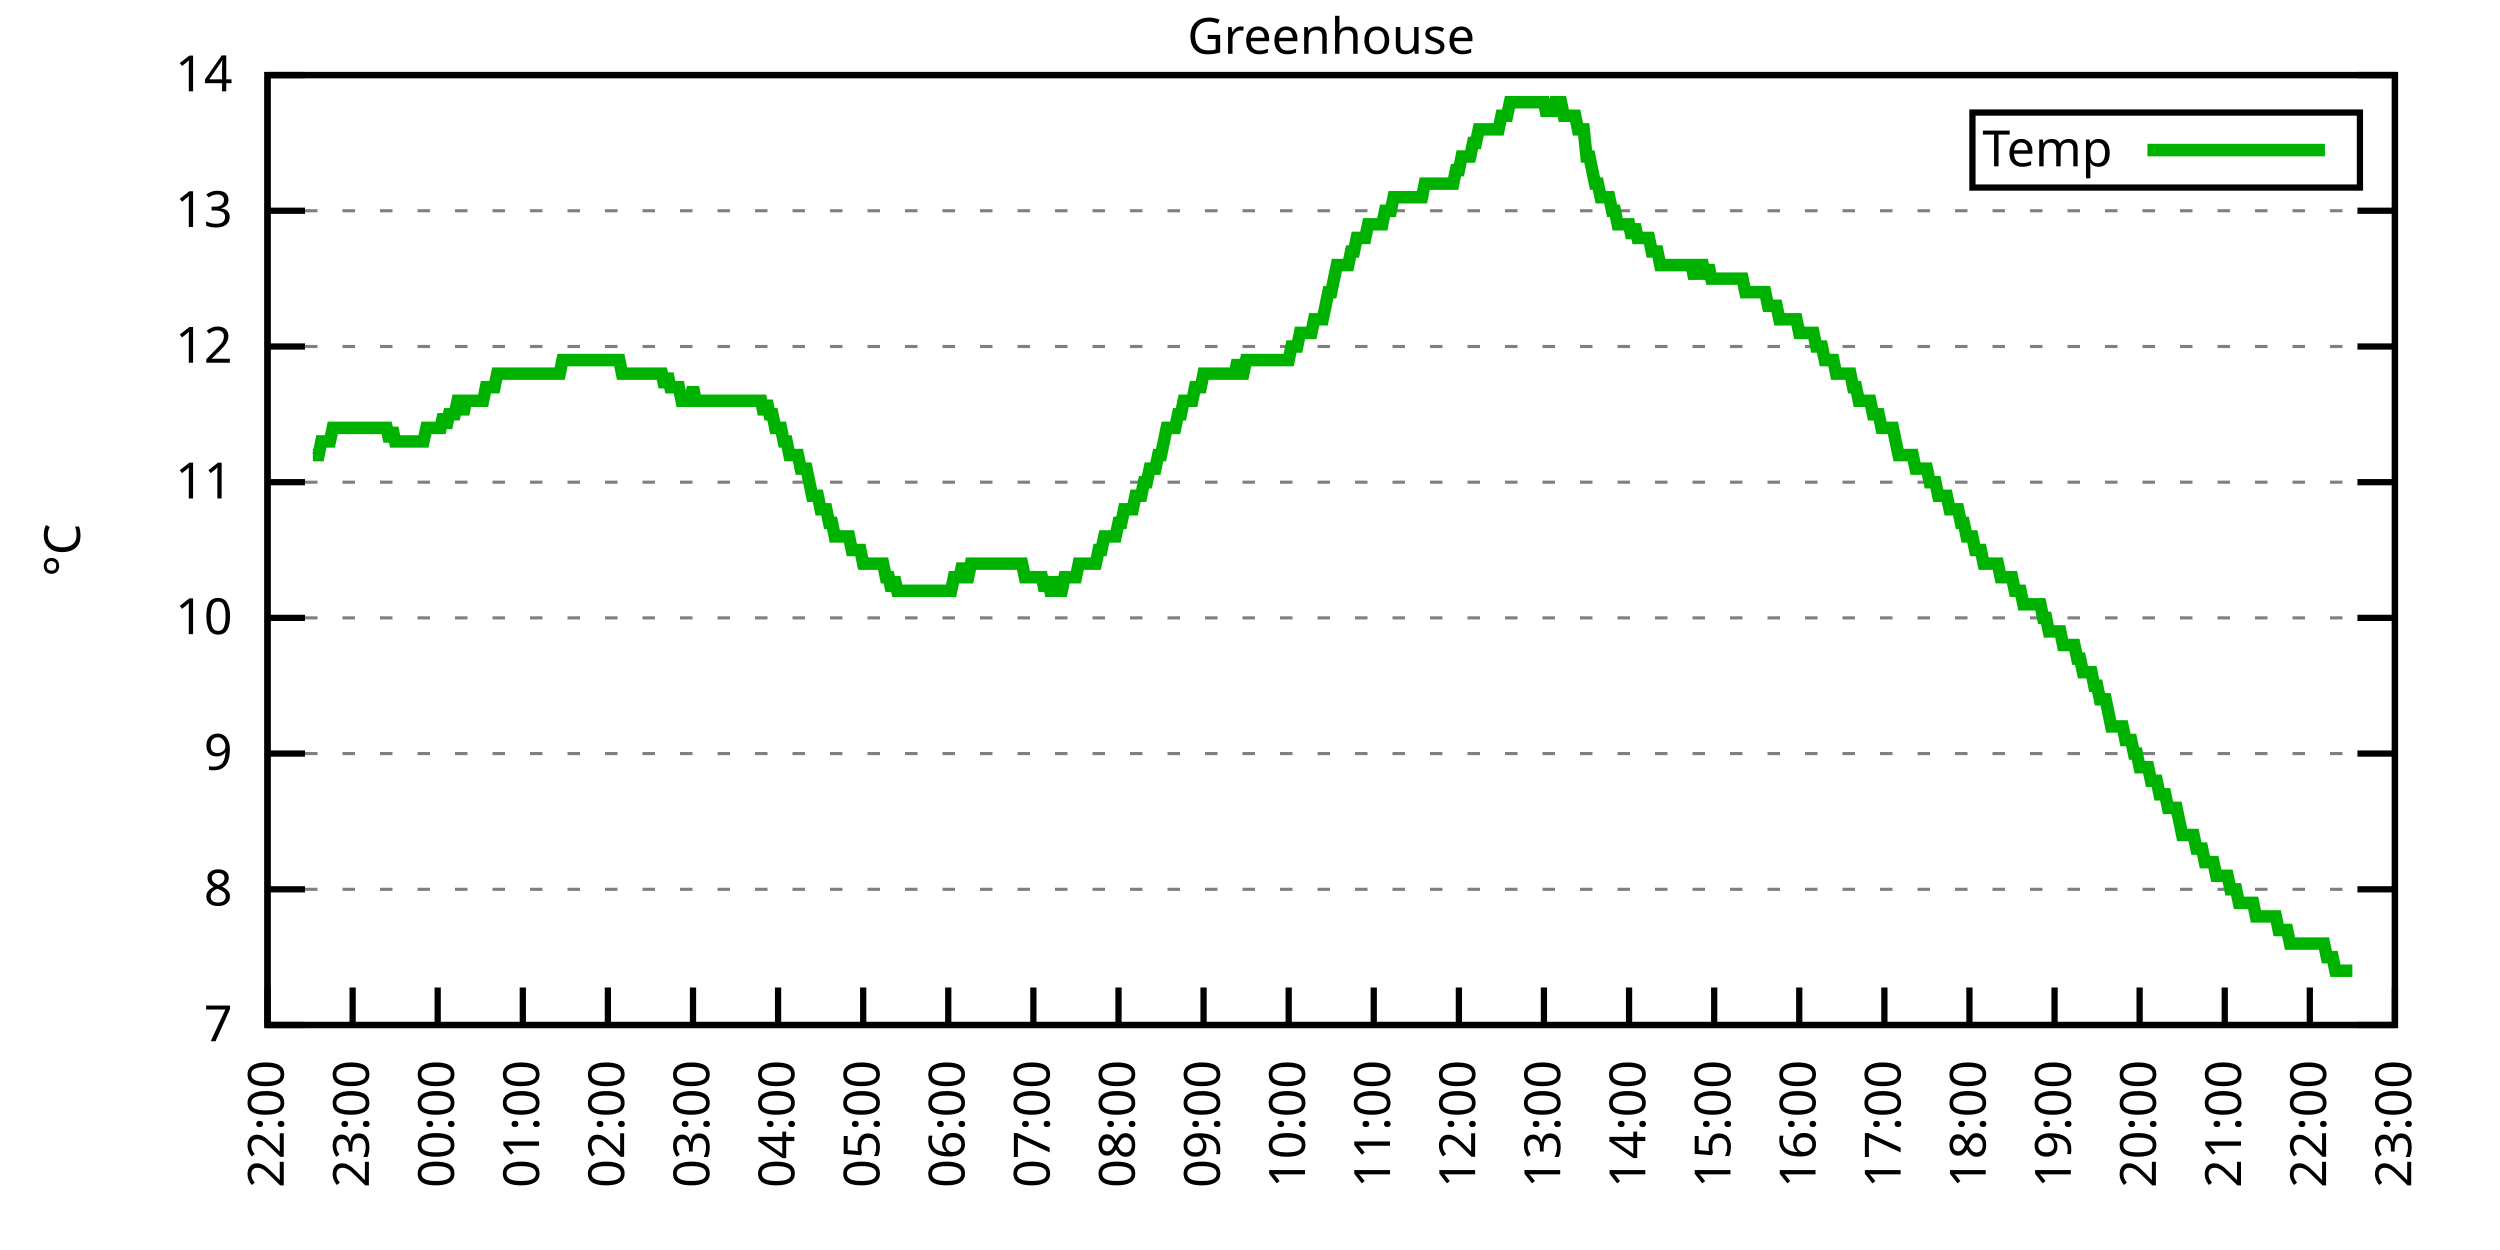
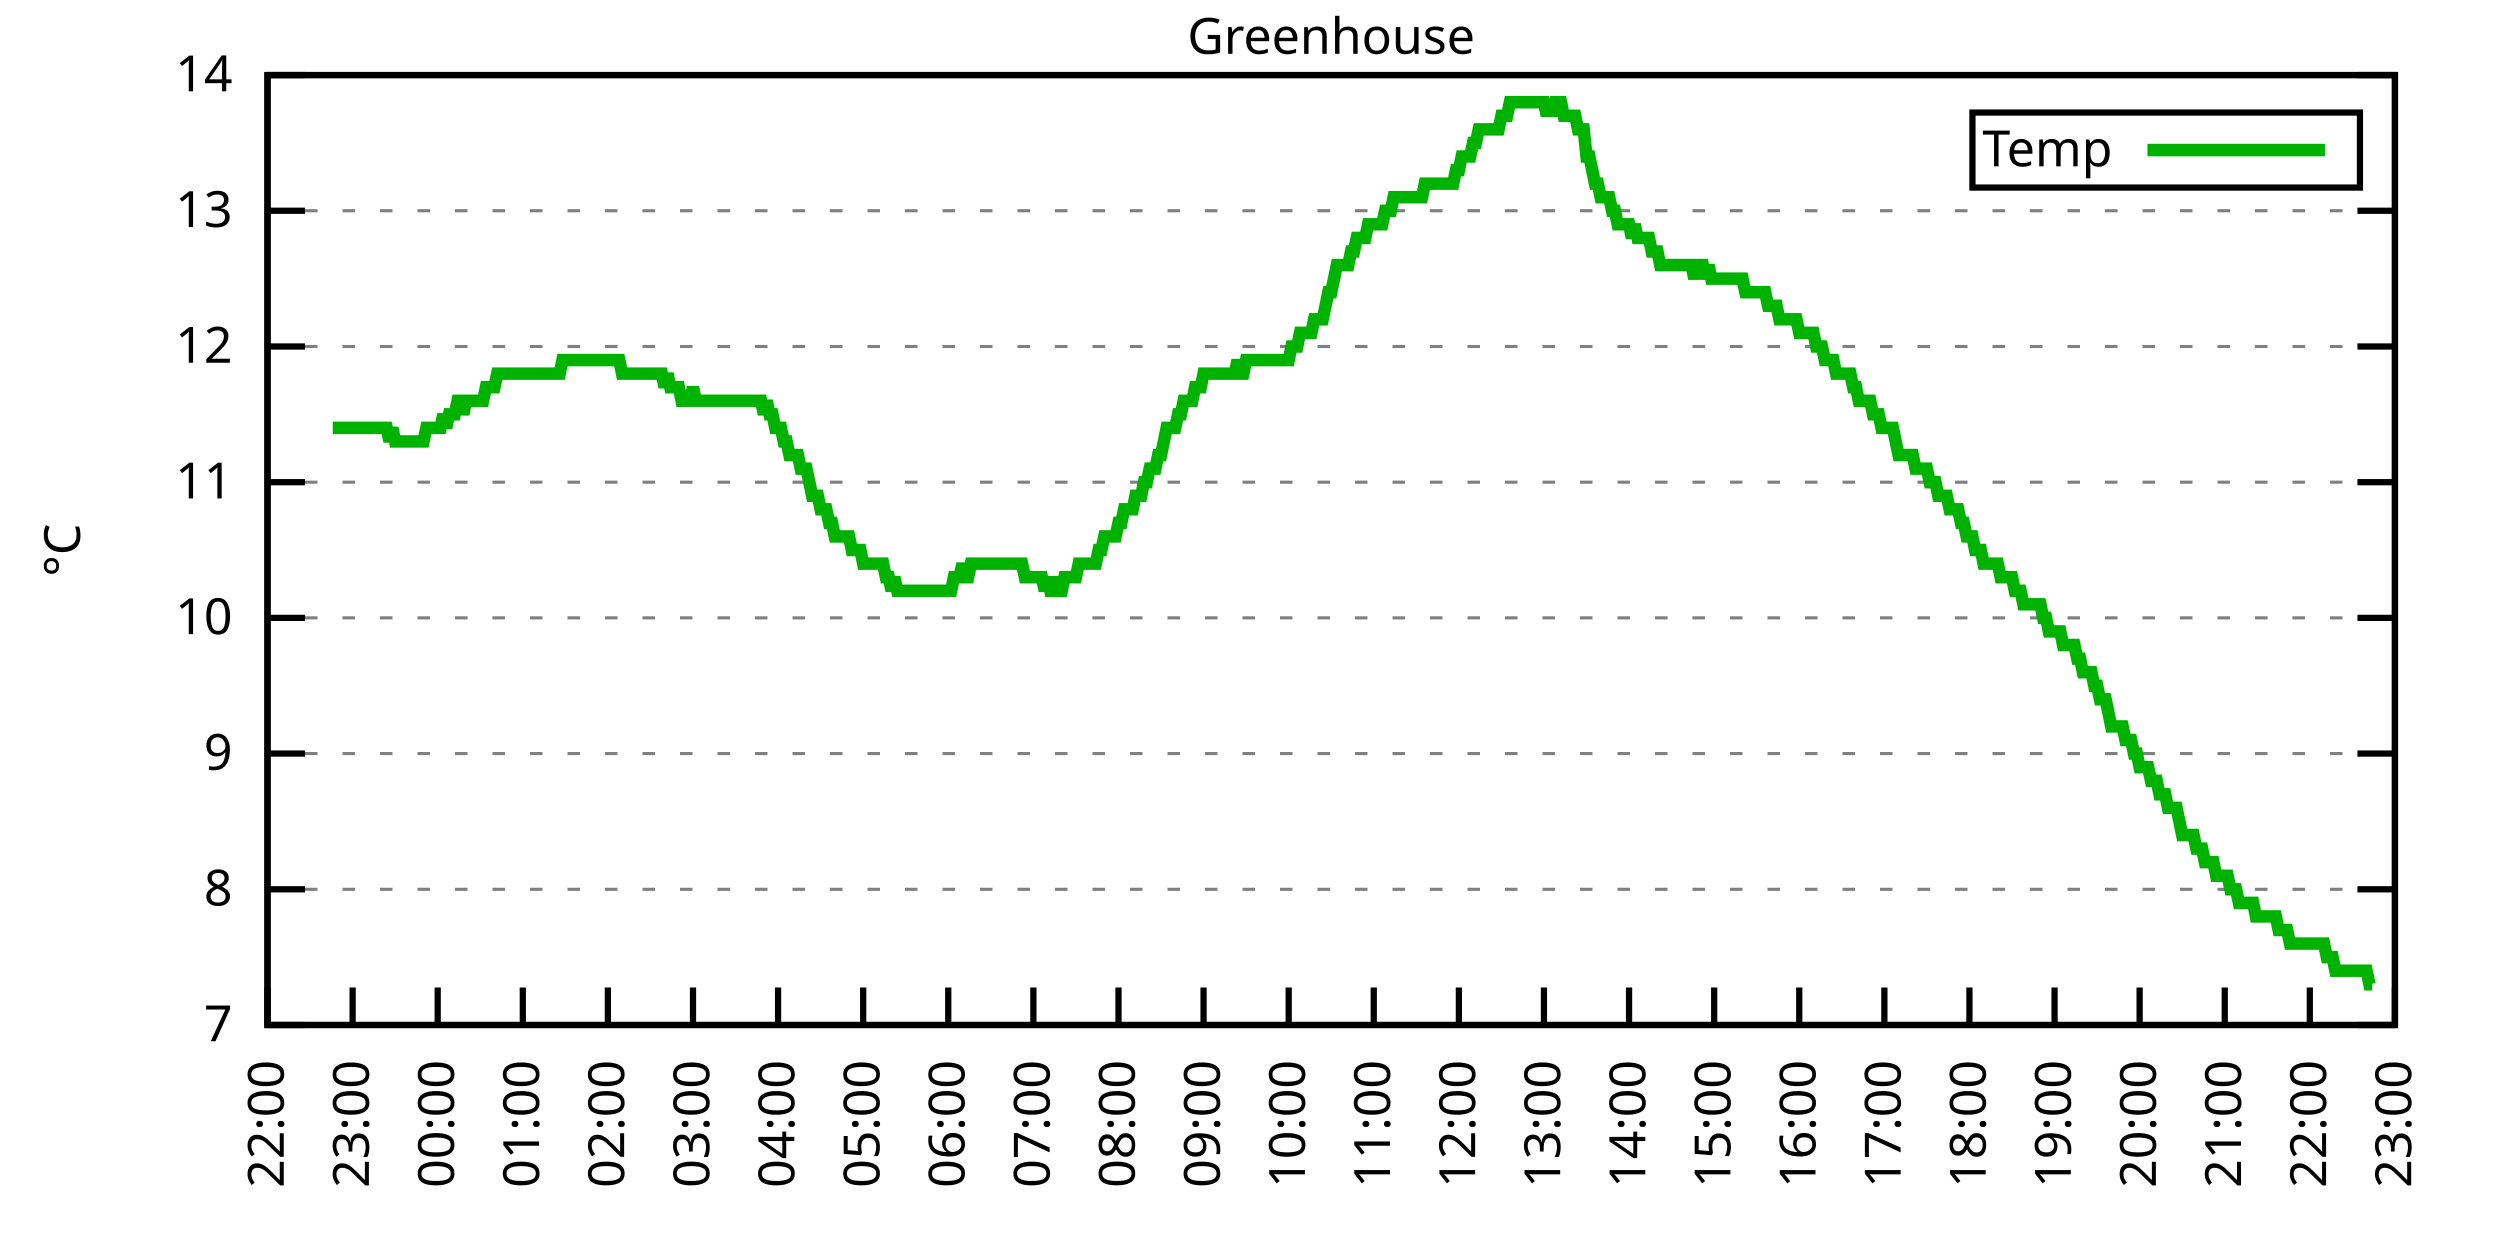
<svg xmlns="http://www.w3.org/2000/svg" xmlns:xlink="http://www.w3.org/1999/xlink" width="400" height="200" viewBox="0 0 400 200">
  <g id="gnuplot_canvas">
    <rect x="0" y="0" width="400" height="200" fill="none" />
    <defs>
      <circle id="gpDot" r="0.5" stroke-width="0.5" stroke="currentColor" />
      <path id="gpPt0" stroke-width="0.333" stroke="currentColor" d="M-1,0 h2 M0,-1 v2" />
      <path id="gpPt1" stroke-width="0.333" stroke="currentColor" d="M-1,-1 L1,1 M1,-1 L-1,1" />
      <path id="gpPt2" stroke-width="0.333" stroke="currentColor" d="M-1,0 L1,0 M0,-1 L0,1 M-1,-1 L1,1 M-1,1 L1,-1" />
      <rect id="gpPt3" stroke-width="0.333" stroke="currentColor" x="-1" y="-1" width="2" height="2" />
      <rect id="gpPt4" stroke-width="0.333" stroke="currentColor" fill="currentColor" x="-1" y="-1" width="2" height="2" />
      <circle id="gpPt5" stroke-width="0.333" stroke="currentColor" cx="0" cy="0" r="1" />
      <use xlink:href="#gpPt5" id="gpPt6" fill="currentColor" stroke="none" />
      <path id="gpPt7" stroke-width="0.333" stroke="currentColor" d="M0,-1.33 L-1.33,0.67 L1.33,0.67 z" />
      <use xlink:href="#gpPt7" id="gpPt8" fill="currentColor" stroke="none" />
      <use xlink:href="#gpPt7" id="gpPt9" stroke="currentColor" transform="rotate(180)" />
      <use xlink:href="#gpPt9" id="gpPt10" fill="currentColor" stroke="none" />
      <use xlink:href="#gpPt3" id="gpPt11" stroke="currentColor" transform="rotate(45)" />
      <use xlink:href="#gpPt11" id="gpPt12" fill="currentColor" stroke="none" />
      <path id="gpPt13" stroke-width="0.333" stroke="currentColor" d="M0,1.330 L1.265,0.411 L0.782,-1.067 L-0.782,-1.076 L-1.265,0.411 z" />
      <use xlink:href="#gpPt13" id="gpPt14" fill="currentColor" stroke="none" />
      <filter id="textbox" filterUnits="objectBoundingBox" x="0" y="0" height="1" width="1">
        <feFlood flood-color="white" flood-opacity="1" result="bgnd" />
        <feComposite in="SourceGraphic" in2="bgnd" operator="atop" />
      </filter>
      <filter id="greybox" filterUnits="objectBoundingBox" x="0" y="0" height="1" width="1">
        <feFlood flood-color="lightgrey" flood-opacity="1" result="grey" />
        <feComposite in="SourceGraphic" in2="grey" operator="atop" />
      </filter>
    </defs>
    <g fill="none" color="white" stroke="currentColor" stroke-width="1.00" stroke-linecap="butt" stroke-linejoin="miter">
</g>
    <g fill="none" color="black" stroke="currentColor" stroke-width="1.00" stroke-linecap="butt" stroke-linejoin="miter">
      <g stroke="none" shape-rendering="crispEdges">
        <polygon fill="rgb(255, 255, 255)" points="42.80,164.00 383.18,164.00 383.18,12.02 42.80,12.02 " />
      </g>
    </g>
    <g fill="none" color="black" stroke="currentColor" stroke-width="1.00" stroke-linecap="butt" stroke-linejoin="miter">
</g>
    <g fill="none" color="black" stroke="black" stroke-width="0.50" stroke-linecap="butt" stroke-linejoin="miter">
</g>
    <g fill="none" color="gray" stroke="currentColor" stroke-width="0.50" stroke-linecap="butt" stroke-linejoin="miter">
      <path stroke="gray" stroke-dasharray="2,4" class="gridline" d="M42.80,164.00 L383.19,164.00  " />
    </g>
    <g fill="none" color="gray" stroke="gray" stroke-width="1.00" stroke-linecap="butt" stroke-linejoin="miter">
</g>
    <g fill="none" color="black" stroke="currentColor" stroke-width="1.00" stroke-linecap="butt" stroke-linejoin="miter">
      <path stroke="black" d="M42.80,164.00 L48.80,164.00 M383.19,164.00 L377.19,164.00  " />
      <g transform="translate(37.20,166.60)" stroke="none" fill="black" font-family="Sans" font-size="8.00" text-anchor="end">
        <text>
          <tspan font-family="Sans"> 7</tspan>
        </text>
      </g>
    </g>
    <g fill="none" color="black" stroke="currentColor" stroke-width="1.00" stroke-linecap="butt" stroke-linejoin="miter">
</g>
    <g fill="none" color="black" stroke="black" stroke-width="0.50" stroke-linecap="butt" stroke-linejoin="miter">
</g>
    <g fill="none" color="gray" stroke="currentColor" stroke-width="0.50" stroke-linecap="butt" stroke-linejoin="miter">
      <path stroke="gray" stroke-dasharray="2,4" class="gridline" d="M42.80,142.29 L383.19,142.29  " />
    </g>
    <g fill="none" color="gray" stroke="gray" stroke-width="1.00" stroke-linecap="butt" stroke-linejoin="miter">
</g>
    <g fill="none" color="black" stroke="currentColor" stroke-width="1.00" stroke-linecap="butt" stroke-linejoin="miter">
      <path stroke="black" d="M42.80,142.29 L48.80,142.29 M383.19,142.29 L377.19,142.29  " />
      <g transform="translate(37.20,144.89)" stroke="none" fill="black" font-family="Sans" font-size="8.00" text-anchor="end">
        <text>
          <tspan font-family="Sans"> 8</tspan>
        </text>
      </g>
    </g>
    <g fill="none" color="black" stroke="currentColor" stroke-width="1.00" stroke-linecap="butt" stroke-linejoin="miter">
</g>
    <g fill="none" color="black" stroke="black" stroke-width="0.50" stroke-linecap="butt" stroke-linejoin="miter">
</g>
    <g fill="none" color="gray" stroke="currentColor" stroke-width="0.50" stroke-linecap="butt" stroke-linejoin="miter">
      <path stroke="gray" stroke-dasharray="2,4" class="gridline" d="M42.80,120.57 L383.19,120.57  " />
    </g>
    <g fill="none" color="gray" stroke="gray" stroke-width="1.00" stroke-linecap="butt" stroke-linejoin="miter">
</g>
    <g fill="none" color="black" stroke="currentColor" stroke-width="1.00" stroke-linecap="butt" stroke-linejoin="miter">
      <path stroke="black" d="M42.80,120.57 L48.80,120.57 M383.19,120.57 L377.19,120.57  " />
      <g transform="translate(37.20,123.17)" stroke="none" fill="black" font-family="Sans" font-size="8.00" text-anchor="end">
        <text>
          <tspan font-family="Sans"> 9</tspan>
        </text>
      </g>
    </g>
    <g fill="none" color="black" stroke="currentColor" stroke-width="1.00" stroke-linecap="butt" stroke-linejoin="miter">
</g>
    <g fill="none" color="black" stroke="black" stroke-width="0.50" stroke-linecap="butt" stroke-linejoin="miter">
</g>
    <g fill="none" color="gray" stroke="currentColor" stroke-width="0.50" stroke-linecap="butt" stroke-linejoin="miter">
      <path stroke="gray" stroke-dasharray="2,4" class="gridline" d="M42.80,98.86 L383.19,98.86  " />
    </g>
    <g fill="none" color="gray" stroke="gray" stroke-width="1.00" stroke-linecap="butt" stroke-linejoin="miter">
</g>
    <g fill="none" color="black" stroke="currentColor" stroke-width="1.00" stroke-linecap="butt" stroke-linejoin="miter">
      <path stroke="black" d="M42.80,98.86 L48.80,98.86 M383.19,98.86 L377.19,98.86  " />
      <g transform="translate(37.20,101.46)" stroke="none" fill="black" font-family="Sans" font-size="8.00" text-anchor="end">
        <text>
          <tspan font-family="Sans"> 10</tspan>
        </text>
      </g>
    </g>
    <g fill="none" color="black" stroke="currentColor" stroke-width="1.00" stroke-linecap="butt" stroke-linejoin="miter">
</g>
    <g fill="none" color="black" stroke="black" stroke-width="0.50" stroke-linecap="butt" stroke-linejoin="miter">
</g>
    <g fill="none" color="gray" stroke="currentColor" stroke-width="0.50" stroke-linecap="butt" stroke-linejoin="miter">
      <path stroke="gray" stroke-dasharray="2,4" class="gridline" d="M42.80,77.15 L383.19,77.15  " />
    </g>
    <g fill="none" color="gray" stroke="gray" stroke-width="1.00" stroke-linecap="butt" stroke-linejoin="miter">
</g>
    <g fill="none" color="black" stroke="currentColor" stroke-width="1.00" stroke-linecap="butt" stroke-linejoin="miter">
      <path stroke="black" d="M42.80,77.15 L48.80,77.15 M383.19,77.15 L377.19,77.15  " />
      <g transform="translate(37.20,79.75)" stroke="none" fill="black" font-family="Sans" font-size="8.00" text-anchor="end">
        <text>
          <tspan font-family="Sans"> 11</tspan>
        </text>
      </g>
    </g>
    <g fill="none" color="black" stroke="currentColor" stroke-width="1.00" stroke-linecap="butt" stroke-linejoin="miter">
</g>
    <g fill="none" color="black" stroke="black" stroke-width="0.50" stroke-linecap="butt" stroke-linejoin="miter">
</g>
    <g fill="none" color="gray" stroke="currentColor" stroke-width="0.50" stroke-linecap="butt" stroke-linejoin="miter">
      <path stroke="gray" stroke-dasharray="2,4" class="gridline" d="M42.80,55.44 L383.19,55.44  " />
    </g>
    <g fill="none" color="gray" stroke="gray" stroke-width="1.00" stroke-linecap="butt" stroke-linejoin="miter">
</g>
    <g fill="none" color="black" stroke="currentColor" stroke-width="1.00" stroke-linecap="butt" stroke-linejoin="miter">
      <path stroke="black" d="M42.80,55.44 L48.80,55.44 M383.19,55.44 L377.19,55.44  " />
      <g transform="translate(37.20,58.04)" stroke="none" fill="black" font-family="Sans" font-size="8.00" text-anchor="end">
        <text>
          <tspan font-family="Sans"> 12</tspan>
        </text>
      </g>
    </g>
    <g fill="none" color="black" stroke="currentColor" stroke-width="1.00" stroke-linecap="butt" stroke-linejoin="miter">
</g>
    <g fill="none" color="black" stroke="black" stroke-width="0.50" stroke-linecap="butt" stroke-linejoin="miter">
</g>
    <g fill="none" color="gray" stroke="currentColor" stroke-width="0.50" stroke-linecap="butt" stroke-linejoin="miter">
      <path stroke="gray" stroke-dasharray="2,4" class="gridline" d="M42.80,33.72 L383.19,33.72  " />
    </g>
    <g fill="none" color="gray" stroke="gray" stroke-width="1.00" stroke-linecap="butt" stroke-linejoin="miter">
</g>
    <g fill="none" color="black" stroke="currentColor" stroke-width="1.00" stroke-linecap="butt" stroke-linejoin="miter">
      <path stroke="black" d="M42.80,33.72 L48.80,33.72 M383.19,33.72 L377.19,33.72  " />
      <g transform="translate(37.20,36.32)" stroke="none" fill="black" font-family="Sans" font-size="8.00" text-anchor="end">
        <text>
          <tspan font-family="Sans"> 13</tspan>
        </text>
      </g>
    </g>
    <g fill="none" color="black" stroke="currentColor" stroke-width="1.00" stroke-linecap="butt" stroke-linejoin="miter">
</g>
    <g fill="none" color="black" stroke="black" stroke-width="0.50" stroke-linecap="butt" stroke-linejoin="miter">
</g>
    <g fill="none" color="gray" stroke="currentColor" stroke-width="0.50" stroke-linecap="butt" stroke-linejoin="miter">
      <path stroke="gray" stroke-dasharray="2,4" class="gridline" d="M42.80,12.01 L383.19,12.01  " />
    </g>
    <g fill="none" color="gray" stroke="gray" stroke-width="1.00" stroke-linecap="butt" stroke-linejoin="miter">
</g>
    <g fill="none" color="black" stroke="currentColor" stroke-width="1.00" stroke-linecap="butt" stroke-linejoin="miter">
      <path stroke="black" d="M42.80,12.01 L48.80,12.01 M383.19,12.01 L377.19,12.01  " />
      <g transform="translate(37.20,14.61)" stroke="none" fill="black" font-family="Sans" font-size="8.00" text-anchor="end">
        <text>
          <tspan font-family="Sans"> 14</tspan>
        </text>
      </g>
    </g>
    <g fill="none" color="black" stroke="currentColor" stroke-width="1.00" stroke-linecap="butt" stroke-linejoin="miter">
      <path stroke="black" d="M42.80,164.00 L42.80,158.00  " />
      <g transform="translate(45.40,169.60) rotate(270.00)" stroke="none" fill="black" font-family="Sans" font-size="8.00" text-anchor="end">
        <text>
          <tspan font-family="Sans">22:00</tspan>
        </text>
      </g>
    </g>
    <g fill="none" color="black" stroke="currentColor" stroke-width="1.00" stroke-linecap="butt" stroke-linejoin="miter">
      <path stroke="black" d="M56.42,164.00 L56.42,158.00  " />
      <g transform="translate(59.02,169.60) rotate(270.00)" stroke="none" fill="black" font-family="Sans" font-size="8.00" text-anchor="end">
        <text>
          <tspan font-family="Sans">23:00</tspan>
        </text>
      </g>
    </g>
    <g fill="none" color="black" stroke="currentColor" stroke-width="1.00" stroke-linecap="butt" stroke-linejoin="miter">
      <path stroke="black" d="M70.03,164.00 L70.03,158.00  " />
      <g transform="translate(72.63,169.60) rotate(270.00)" stroke="none" fill="black" font-family="Sans" font-size="8.00" text-anchor="end">
        <text>
          <tspan font-family="Sans">00:00</tspan>
        </text>
      </g>
    </g>
    <g fill="none" color="black" stroke="currentColor" stroke-width="1.00" stroke-linecap="butt" stroke-linejoin="miter">
      <path stroke="black" d="M83.65,164.00 L83.65,158.00  " />
      <g transform="translate(86.25,169.60) rotate(270.00)" stroke="none" fill="black" font-family="Sans" font-size="8.00" text-anchor="end">
        <text>
          <tspan font-family="Sans">01:00</tspan>
        </text>
      </g>
    </g>
    <g fill="none" color="black" stroke="currentColor" stroke-width="1.00" stroke-linecap="butt" stroke-linejoin="miter">
      <path stroke="black" d="M97.26,164.00 L97.26,158.00  " />
      <g transform="translate(99.86,169.60) rotate(270.00)" stroke="none" fill="black" font-family="Sans" font-size="8.00" text-anchor="end">
        <text>
          <tspan font-family="Sans">02:00</tspan>
        </text>
      </g>
    </g>
    <g fill="none" color="black" stroke="currentColor" stroke-width="1.00" stroke-linecap="butt" stroke-linejoin="miter">
      <path stroke="black" d="M110.88,164.00 L110.88,158.00  " />
      <g transform="translate(113.48,169.60) rotate(270.00)" stroke="none" fill="black" font-family="Sans" font-size="8.00" text-anchor="end">
        <text>
          <tspan font-family="Sans">03:00</tspan>
        </text>
      </g>
    </g>
    <g fill="none" color="black" stroke="currentColor" stroke-width="1.00" stroke-linecap="butt" stroke-linejoin="miter">
      <path stroke="black" d="M124.49,164.00 L124.49,158.00  " />
      <g transform="translate(127.09,169.60) rotate(270.00)" stroke="none" fill="black" font-family="Sans" font-size="8.00" text-anchor="end">
        <text>
          <tspan font-family="Sans">04:00</tspan>
        </text>
      </g>
    </g>
    <g fill="none" color="black" stroke="currentColor" stroke-width="1.00" stroke-linecap="butt" stroke-linejoin="miter">
      <path stroke="black" d="M138.11,164.00 L138.11,158.00  " />
      <g transform="translate(140.71,169.60) rotate(270.00)" stroke="none" fill="black" font-family="Sans" font-size="8.00" text-anchor="end">
        <text>
          <tspan font-family="Sans">05:00</tspan>
        </text>
      </g>
    </g>
    <g fill="none" color="black" stroke="currentColor" stroke-width="1.00" stroke-linecap="butt" stroke-linejoin="miter">
      <path stroke="black" d="M151.72,164.00 L151.72,158.00  " />
      <g transform="translate(154.32,169.60) rotate(270.00)" stroke="none" fill="black" font-family="Sans" font-size="8.00" text-anchor="end">
        <text>
          <tspan font-family="Sans">06:00</tspan>
        </text>
      </g>
    </g>
    <g fill="none" color="black" stroke="currentColor" stroke-width="1.00" stroke-linecap="butt" stroke-linejoin="miter">
      <path stroke="black" d="M165.34,164.00 L165.34,158.00  " />
      <g transform="translate(167.94,169.60) rotate(270.00)" stroke="none" fill="black" font-family="Sans" font-size="8.00" text-anchor="end">
        <text>
          <tspan font-family="Sans">07:00</tspan>
        </text>
      </g>
    </g>
    <g fill="none" color="black" stroke="currentColor" stroke-width="1.00" stroke-linecap="butt" stroke-linejoin="miter">
      <path stroke="black" d="M178.96,164.00 L178.96,158.00  " />
      <g transform="translate(181.56,169.60) rotate(270.00)" stroke="none" fill="black" font-family="Sans" font-size="8.00" text-anchor="end">
        <text>
          <tspan font-family="Sans">08:00</tspan>
        </text>
      </g>
    </g>
    <g fill="none" color="black" stroke="currentColor" stroke-width="1.00" stroke-linecap="butt" stroke-linejoin="miter">
      <path stroke="black" d="M192.57,164.00 L192.57,158.00  " />
      <g transform="translate(195.17,169.60) rotate(270.00)" stroke="none" fill="black" font-family="Sans" font-size="8.00" text-anchor="end">
        <text>
          <tspan font-family="Sans">09:00</tspan>
        </text>
      </g>
    </g>
    <g fill="none" color="black" stroke="currentColor" stroke-width="1.00" stroke-linecap="butt" stroke-linejoin="miter">
      <path stroke="black" d="M206.19,164.00 L206.19,158.00  " />
      <g transform="translate(208.79,169.60) rotate(270.00)" stroke="none" fill="black" font-family="Sans" font-size="8.00" text-anchor="end">
        <text>
          <tspan font-family="Sans">10:00</tspan>
        </text>
      </g>
    </g>
    <g fill="none" color="black" stroke="currentColor" stroke-width="1.00" stroke-linecap="butt" stroke-linejoin="miter">
      <path stroke="black" d="M219.80,164.00 L219.80,158.00  " />
      <g transform="translate(222.40,169.60) rotate(270.00)" stroke="none" fill="black" font-family="Sans" font-size="8.00" text-anchor="end">
        <text>
          <tspan font-family="Sans">11:00</tspan>
        </text>
      </g>
    </g>
    <g fill="none" color="black" stroke="currentColor" stroke-width="1.00" stroke-linecap="butt" stroke-linejoin="miter">
      <path stroke="black" d="M233.42,164.00 L233.42,158.00  " />
      <g transform="translate(236.02,169.60) rotate(270.00)" stroke="none" fill="black" font-family="Sans" font-size="8.00" text-anchor="end">
        <text>
          <tspan font-family="Sans">12:00</tspan>
        </text>
      </g>
    </g>
    <g fill="none" color="black" stroke="currentColor" stroke-width="1.00" stroke-linecap="butt" stroke-linejoin="miter">
      <path stroke="black" d="M247.03,164.00 L247.03,158.00  " />
      <g transform="translate(249.63,169.60) rotate(270.00)" stroke="none" fill="black" font-family="Sans" font-size="8.00" text-anchor="end">
        <text>
          <tspan font-family="Sans">13:00</tspan>
        </text>
      </g>
    </g>
    <g fill="none" color="black" stroke="currentColor" stroke-width="1.00" stroke-linecap="butt" stroke-linejoin="miter">
      <path stroke="black" d="M260.65,164.00 L260.65,158.00  " />
      <g transform="translate(263.25,169.60) rotate(270.00)" stroke="none" fill="black" font-family="Sans" font-size="8.00" text-anchor="end">
        <text>
          <tspan font-family="Sans">14:00</tspan>
        </text>
      </g>
    </g>
    <g fill="none" color="black" stroke="currentColor" stroke-width="1.00" stroke-linecap="butt" stroke-linejoin="miter">
      <path stroke="black" d="M274.27,164.00 L274.27,158.00  " />
      <g transform="translate(276.87,169.60) rotate(270.00)" stroke="none" fill="black" font-family="Sans" font-size="8.00" text-anchor="end">
        <text>
          <tspan font-family="Sans">15:00</tspan>
        </text>
      </g>
    </g>
    <g fill="none" color="black" stroke="currentColor" stroke-width="1.00" stroke-linecap="butt" stroke-linejoin="miter">
      <path stroke="black" d="M287.88,164.00 L287.88,158.00  " />
      <g transform="translate(290.48,169.60) rotate(270.00)" stroke="none" fill="black" font-family="Sans" font-size="8.00" text-anchor="end">
        <text>
          <tspan font-family="Sans">16:00</tspan>
        </text>
      </g>
    </g>
    <g fill="none" color="black" stroke="currentColor" stroke-width="1.00" stroke-linecap="butt" stroke-linejoin="miter">
      <path stroke="black" d="M301.50,164.00 L301.50,158.00  " />
      <g transform="translate(304.10,169.60) rotate(270.00)" stroke="none" fill="black" font-family="Sans" font-size="8.00" text-anchor="end">
        <text>
          <tspan font-family="Sans">17:00</tspan>
        </text>
      </g>
    </g>
    <g fill="none" color="black" stroke="currentColor" stroke-width="1.00" stroke-linecap="butt" stroke-linejoin="miter">
      <path stroke="black" d="M315.11,164.00 L315.11,158.00  " />
      <g transform="translate(317.71,169.60) rotate(270.00)" stroke="none" fill="black" font-family="Sans" font-size="8.00" text-anchor="end">
        <text>
          <tspan font-family="Sans">18:00</tspan>
        </text>
      </g>
    </g>
    <g fill="none" color="black" stroke="currentColor" stroke-width="1.00" stroke-linecap="butt" stroke-linejoin="miter">
      <path stroke="black" d="M328.73,164.00 L328.73,158.00  " />
      <g transform="translate(331.33,169.60) rotate(270.00)" stroke="none" fill="black" font-family="Sans" font-size="8.00" text-anchor="end">
        <text>
          <tspan font-family="Sans">19:00</tspan>
        </text>
      </g>
    </g>
    <g fill="none" color="black" stroke="currentColor" stroke-width="1.00" stroke-linecap="butt" stroke-linejoin="miter">
      <path stroke="black" d="M342.34,164.00 L342.34,158.00  " />
      <g transform="translate(344.94,169.60) rotate(270.00)" stroke="none" fill="black" font-family="Sans" font-size="8.00" text-anchor="end">
        <text>
          <tspan font-family="Sans">20:00</tspan>
        </text>
      </g>
    </g>
    <g fill="none" color="black" stroke="currentColor" stroke-width="1.00" stroke-linecap="butt" stroke-linejoin="miter">
      <path stroke="black" d="M355.96,164.00 L355.96,158.00  " />
      <g transform="translate(358.56,169.60) rotate(270.00)" stroke="none" fill="black" font-family="Sans" font-size="8.00" text-anchor="end">
        <text>
          <tspan font-family="Sans">21:00</tspan>
        </text>
      </g>
    </g>
    <g fill="none" color="black" stroke="currentColor" stroke-width="1.00" stroke-linecap="butt" stroke-linejoin="miter">
      <path stroke="black" d="M369.57,164.00 L369.57,158.00  " />
      <g transform="translate(372.17,169.60) rotate(270.00)" stroke="none" fill="black" font-family="Sans" font-size="8.00" text-anchor="end">
        <text>
          <tspan font-family="Sans">22:00</tspan>
        </text>
      </g>
    </g>
    <g fill="none" color="black" stroke="currentColor" stroke-width="1.00" stroke-linecap="butt" stroke-linejoin="miter">
      <path stroke="black" d="M383.19,164.00 L383.19,158.00  " />
      <g transform="translate(385.79,169.60) rotate(270.00)" stroke="none" fill="black" font-family="Sans" font-size="8.00" text-anchor="end">
        <text>
          <tspan font-family="Sans">23:00</tspan>
        </text>
      </g>
    </g>
    <g fill="none" color="black" stroke="currentColor" stroke-width="1.00" stroke-linecap="butt" stroke-linejoin="miter">
</g>
    <g fill="none" color="black" stroke="currentColor" stroke-width="1.00" stroke-linecap="butt" stroke-linejoin="miter">
      <path stroke="black" d="M42.80,12.01 L42.80,164.00 L383.19,164.00 L383.19,12.01 L42.80,12.01 Z  " />
    </g>
    <g fill="none" color="black" stroke="currentColor" stroke-width="1.00" stroke-linecap="butt" stroke-linejoin="miter">
</g>
    <g fill="none" color="black" stroke="currentColor" stroke-width="1.00" stroke-linecap="butt" stroke-linejoin="miter">
      <path stroke="black" d="M315.59,30.01 L315.59,18.01 L377.59,18.01 L377.59,30.01 L315.59,30.01 Z  " />
    </g>
    <g id="Greenhouse_plot_1">
      <g fill="none" color="white" stroke="black" stroke-width="2.00" stroke-linecap="butt" stroke-linejoin="miter">
</g>
      <g fill="none" color="black" stroke="currentColor" stroke-width="2.00" stroke-linecap="butt" stroke-linejoin="miter">
        <g transform="translate(337.99,26.61)" stroke="none" fill="black" font-family="Sans" font-size="8.00" text-anchor="end">
          <text>
            <tspan font-family="Sans">Temp</tspan>
          </text>
        </g>
      </g>
      <g fill="none" color="black" stroke="currentColor" stroke-width="2.00" stroke-linecap="butt" stroke-linejoin="miter">
-         <path stroke="rgb(  0, 178,   0)" d="M343.59,24.01 L371.99,24.01 M50.06,72.81 L50.52,72.81 L50.97,72.81 L51.42,70.63 L51.88,70.63 L52.33,70.63   L52.78,70.63 L53.24,68.46 L53.69,68.46 L54.15,68.46 L54.60,68.46 L55.05,68.46 L55.51,68.46 L55.96,68.46   L56.42,68.46 L56.87,68.46 L57.32,68.46 L57.78,68.46 L58.23,68.46 L58.68,68.46 L59.14,68.46 L59.59,68.46   L60.05,68.46 L60.50,68.46 L60.95,68.46 L61.41,68.46 L61.86,68.46 L62.32,70.63 L62.77,68.46 L63.22,70.63   L63.68,70.63 L64.13,70.63 L64.58,70.63 L65.04,70.63 L65.49,70.63 L65.95,70.63 L66.40,70.63 L66.85,70.63   L67.31,70.63 L67.76,70.63 L68.22,68.46 L68.67,68.46 L69.12,68.46 L69.58,68.46 L70.03,68.46 L70.49,68.46   L70.94,66.29 L71.39,68.46 L71.85,66.29 L72.30,66.29 L72.75,66.29 L73.21,64.12 L73.66,64.12 L74.12,66.29   L74.57,64.12 L75.02,64.12 L75.48,64.12 L75.93,64.12 L76.39,64.12 L76.84,64.12 L77.29,64.12 L77.75,61.95   L78.20,61.95 L78.65,61.95 L79.11,61.95 L79.56,59.78 L80.02,59.78 L80.47,59.78 L80.92,59.78 L81.38,59.78   L81.83,59.78 L82.29,59.78 L82.74,59.78 L83.19,59.78 L83.65,59.78 L84.10,59.78 L84.55,59.78 L85.01,59.78   L85.46,59.78 L85.92,59.78 L86.37,59.78 L86.82,59.78 L87.28,59.78 L87.73,59.78 L88.19,59.78 L88.64,59.78   L89.09,59.78 L89.55,59.78 L90.00,57.61 L90.45,57.61 L90.91,57.61 L91.36,57.61 L91.82,57.61 L92.27,57.61   L92.72,57.61 L93.18,57.61 L93.63,57.61 L94.09,57.61 L94.54,57.61 L94.99,57.61 L95.45,57.61 L95.90,57.61   L96.35,57.61 L96.81,57.61 L97.26,57.61 L97.72,57.61 L98.17,57.61 L98.62,57.61 L99.08,57.61 L99.53,59.78   L99.99,59.78 L100.44,59.78 L100.89,59.78 L101.35,59.78 L101.80,59.78 L102.25,59.78 L102.71,59.78 L103.16,59.78   L103.62,59.78 L104.07,59.78 L104.52,59.78 L104.98,59.78 L105.43,59.78 L105.89,59.78 L106.34,61.95 L106.79,59.78   L107.25,61.95 L107.70,61.95 L108.15,61.95 L108.61,61.95 L109.06,64.12 L109.52,64.12 L109.97,64.12 L110.42,64.12   L110.88,61.95 L111.33,64.12 L111.79,64.12 L112.24,64.12 L112.69,64.12 L113.15,64.12 L113.60,64.12 L114.05,64.12   L114.51,64.12 L114.96,64.12 L115.42,64.12 L115.87,64.12 L116.32,64.12 L116.78,64.12 L117.23,64.12 L117.69,64.12   L118.14,64.12 L118.59,64.12 L119.05,64.12 L119.50,64.12 L119.96,64.12 L120.41,64.12 L120.86,64.12 L121.32,64.12   L121.77,64.12 L122.22,66.29 L122.68,64.12 L123.13,66.29 L123.59,66.29 L124.04,68.46 L124.49,68.46 L124.95,68.46   L125.40,70.63 L125.86,70.63 L126.31,72.81 L126.76,72.81 L127.22,72.81 L127.67,72.81 L128.12,74.98 L128.58,74.98   L129.03,74.98 L129.49,77.15 L129.94,79.32 L130.39,79.32 L130.85,79.32 L131.30,81.49 L131.76,81.49 L132.21,81.49   L132.66,83.66 L133.12,83.66 L133.57,85.83 L134.02,85.83 L134.48,85.83 L134.93,85.83 L135.39,85.83 L135.84,85.83   L136.29,88.00 L136.75,88.00 L137.20,88.00 L137.66,88.00 L138.11,90.18 L138.56,90.18 L139.02,90.18 L139.47,90.18   L139.92,90.18 L140.38,90.18 L140.83,90.18 L141.29,90.18 L141.74,92.35 L142.19,92.35 L142.65,94.52 L143.10,92.35   L143.56,94.52 L144.01,94.52 L144.46,94.52 L144.92,94.52 L145.37,94.52 L145.82,94.52 L146.28,94.52 L146.73,94.52   L147.19,94.52 L147.64,94.52 L148.09,94.52 L148.55,94.52 L149.00,94.52 L149.46,94.52 L149.91,94.52 L150.36,94.52   L150.82,94.52 L151.27,94.52 L151.72,94.52 L152.18,94.52 L152.63,92.35 L153.09,92.35 L153.54,92.35 L153.99,90.18   L154.45,92.35 L154.90,92.35 L155.36,90.18 L155.81,90.18 L156.26,90.18 L156.72,90.18 L157.17,90.18 L157.62,90.18   L158.08,90.18 L158.53,90.18 L158.99,90.18 L159.44,90.18 L159.89,90.18 L160.35,90.18 L160.80,90.18 L161.26,90.18   L161.71,90.18 L162.16,90.18 L162.62,90.18 L163.07,90.18 L163.52,90.18 L163.98,92.35 L164.43,92.35 L164.89,92.35   L165.34,92.35 L165.79,92.35 L166.25,92.35 L166.70,92.35 L167.16,94.52 L167.61,92.35 L168.06,94.52 L168.52,94.52   L168.97,92.35 L169.43,94.52 L169.88,94.52 L170.33,92.35 L170.79,92.35 L171.24,92.35 L171.69,92.35 L172.15,92.35   L172.60,90.18 L173.06,90.18 L173.51,90.18 L173.96,90.18 L174.42,90.18 L174.87,90.18 L175.33,90.18 L175.78,88.00   L176.23,88.00 L176.69,85.83 L177.14,85.83 L177.59,85.83 L178.05,85.83 L178.50,85.83 L178.96,83.66 L179.41,83.66   L179.86,81.49 L180.32,81.49 L180.77,81.49 L181.23,81.49 L181.68,79.32 L182.13,79.32 L182.59,79.32 L183.04,77.15   L183.49,77.15 L183.95,74.98 L184.40,74.98 L184.86,74.98 L185.31,72.81 L185.76,72.81 L186.22,70.63 L186.67,68.46   L187.13,68.46 L187.58,68.46 L188.03,68.46 L188.49,66.29 L188.94,66.29 L189.39,64.12 L189.85,64.12 L190.30,64.12   L190.76,64.12 L191.21,61.95 L191.66,61.95 L192.12,61.95 L192.57,59.78 L193.03,59.78 L193.48,59.78 L193.93,59.78   L194.39,59.78 L194.84,59.78 L195.29,59.78 L195.75,59.78 L196.20,59.78 L196.66,59.78 L197.11,59.78 L197.56,59.78   L198.02,57.61 L198.47,59.78 L198.93,59.78 L199.38,57.61 L199.83,57.61 L200.29,57.61 L200.74,57.61 L201.19,57.61   L201.65,57.61 L202.10,57.61 L202.56,57.61 L203.01,57.61 L203.46,57.61 L203.92,57.61 L204.37,57.61 L204.83,57.61   L205.28,57.61 L205.73,57.61 L206.19,57.61 L206.64,55.44 L207.09,55.44 L207.55,55.44 L208.00,53.26 L208.46,53.26   L208.91,53.26 L209.36,53.26 L209.82,53.26 L210.27,51.09 L210.73,51.09 L211.18,51.09 L211.63,51.09 L212.09,48.92   L212.54,46.75 L213.00,46.75 L213.45,44.58 L213.90,42.41 L214.36,42.41 L214.81,42.41 L215.26,42.41 L215.72,42.41   L216.17,40.24 L216.63,40.24 L217.08,38.07 L217.53,38.07 L217.99,38.07 L218.44,38.07 L218.90,35.89 L219.35,35.89   L219.80,35.89 L220.26,35.89 L220.71,35.89 L221.16,35.89 L221.62,33.72 L222.07,33.72 L222.53,33.72 L222.98,31.55   L223.43,31.55 L223.89,31.55 L224.34,31.55 L224.80,31.55 L225.25,31.55 L225.70,31.55 L226.16,31.55 L226.61,31.55   L227.06,31.55 L227.52,31.55 L227.97,29.38 L228.43,29.38 L228.88,29.38 L229.33,29.38 L229.79,29.38 L230.24,29.38   L230.70,29.38 L231.15,29.38 L231.60,29.38 L232.06,29.38 L232.51,29.38 L232.96,27.21 L233.42,27.21 L233.87,25.04   L234.33,25.04 L234.78,25.04 L235.23,25.04 L235.69,22.87 L236.14,22.87 L236.60,20.70 L237.05,20.70 L237.50,20.70   L237.96,20.70 L238.41,20.70 L238.86,20.70 L239.32,20.70 L239.77,20.70 L240.23,18.52 L240.68,18.52 L241.13,18.52   L241.59,16.35 L242.04,16.35 L242.50,16.35 L242.95,16.35 L243.40,16.35 L243.86,16.35 L244.31,16.35 L244.76,16.35   L245.22,16.35 L245.67,16.35 L246.13,16.35 L246.58,16.35 L247.03,16.35 L247.49,18.52 L247.94,16.35 L248.40,18.52   L248.85,16.35 L249.30,16.35 L249.76,16.35 L250.21,18.52 L250.66,18.52 L251.12,18.52 L251.57,18.52 L252.03,18.52   L252.48,20.70 L252.93,20.70 L253.39,20.70 L253.84,25.04 L254.30,25.04 L254.75,27.21 L255.20,29.38 L255.66,29.38   L256.11,31.55 L256.56,31.55 L257.02,31.55 L257.47,31.55 L257.93,33.72 L258.38,33.72 L258.83,35.89 L259.29,35.89   L259.74,35.89 L260.20,35.89 L260.65,35.89 L261.10,38.07 L261.56,35.89 L262.01,38.07 L262.47,38.07 L262.92,38.07   L263.37,38.07 L263.83,38.07 L264.28,40.24 L264.73,40.24 L265.19,40.24 L265.64,42.41 L266.10,42.41 L266.55,42.41   L267.00,42.41 L267.46,42.41 L267.91,42.41 L268.37,42.41 L268.82,42.41 L269.27,42.41 L269.73,42.41 L270.18,42.41   L270.63,42.41 L271.09,44.58 L271.54,42.41 L272.00,42.41 L272.45,42.41 L272.90,44.58 L273.36,42.41 L273.81,44.58   L274.27,44.58 L274.72,44.58 L275.17,44.58 L275.63,44.58 L276.08,44.58 L276.53,44.58 L276.99,44.58 L277.44,44.58   L277.90,44.58 L278.35,44.58 L278.80,44.58 L279.26,46.75 L279.71,46.75 L280.17,46.75 L280.62,46.75 L281.07,46.75   L281.53,46.75 L281.98,46.75 L282.43,46.75 L282.89,48.92 L283.34,48.92 L283.80,48.92 L284.25,48.92 L284.70,51.09   L285.16,51.09 L285.61,51.09 L286.07,51.09 L286.52,51.09 L286.97,51.09 L287.43,51.09 L287.88,53.26 L288.33,53.26   L288.79,53.26 L289.24,53.26 L289.70,53.26 L290.15,53.26 L290.60,55.44 L291.06,55.44 L291.51,55.44 L291.97,57.61   L292.42,57.61 L292.87,57.61 L293.33,57.61 L293.78,59.78 L294.23,59.78 L294.69,59.78 L295.14,59.78 L295.60,59.78   L296.05,59.78 L296.50,61.95 L296.96,61.95 L297.41,64.12 L297.87,64.12 L298.32,64.12 L298.77,64.12 L299.23,64.12   L299.68,66.29 L300.13,66.29 L300.59,66.29 L301.04,68.46 L301.50,68.46 L301.95,68.46 L302.40,68.46 L302.86,68.46   L303.31,70.63 L303.77,72.81 L304.22,72.81 L304.67,72.81 L305.13,72.81 L305.58,72.81 L306.03,72.81 L306.49,74.98   L306.94,74.98 L307.40,74.98 L307.85,74.98 L308.30,74.98 L308.76,77.15 L309.21,77.15 L309.67,77.15 L310.12,79.32   L310.57,79.32 L311.03,79.32 L311.48,79.32 L311.94,81.49 L312.39,81.49 L312.84,81.49 L313.30,81.49 L313.75,83.66   L314.20,83.66 L314.66,85.83 L315.11,85.83 L315.57,85.83 L316.02,88.00 L316.47,88.00 L316.93,88.00 L317.38,90.18   L317.84,90.18 L318.29,90.18 L318.74,90.18 L319.20,90.18 L319.65,90.18 L320.10,92.35 L320.56,92.35 L321.01,92.35   L321.47,92.35 L321.92,92.35 L322.37,94.52 L322.83,94.52 L323.28,94.52 L323.74,96.69 L324.19,96.69 L324.64,96.69   L325.10,96.69 L325.55,96.69 L326.00,96.69 L326.46,96.69 L326.91,98.86 L327.37,98.86 L327.82,101.03 L328.27,101.03   L328.73,101.03 L329.18,101.03 L329.64,101.03 L330.09,103.20 L330.54,103.20 L331.00,103.20 L331.45,103.20 L331.90,103.20   L332.36,105.38 L332.81,105.38 L333.27,107.55 L333.72,107.55 L334.17,107.55 L334.63,107.55 L335.08,109.72 L335.54,109.72   L335.99,111.89 L336.44,111.89 L336.90,111.89 L337.35,114.06 L337.80,116.23 L338.26,116.23 L338.71,116.23 L339.17,116.23   L339.62,116.23 L340.07,118.40 L340.53,118.40 L340.98,118.40 L341.44,120.57 L341.89,120.57 L342.34,122.75 L342.80,122.75   L343.25,122.75 L343.70,122.75 L344.16,124.92 L344.61,124.92 L345.07,124.92 L345.52,127.09 L345.97,127.09 L346.43,127.09   L346.88,129.26 L347.34,129.26 L347.79,129.26 L348.24,129.26 L348.70,131.43 L349.15,133.60 L349.60,133.60 L350.06,133.60   L350.51,133.60 L350.97,133.60 L351.42,135.77 L351.87,135.77 L352.33,135.77 L352.78,137.94 L353.24,137.94 L353.69,137.94   L354.14,137.94 L354.60,140.12 L355.05,140.12 L355.50,140.12 L355.96,140.12 L356.41,140.12 L356.87,142.29 L357.32,142.29   L357.77,142.29 L358.23,144.46 L358.68,144.46 L359.14,144.46 L359.59,144.46 L360.04,144.46 L360.50,144.46 L360.95,146.63   L361.41,146.63 L361.86,146.63 L362.31,146.63 L362.77,146.63 L363.22,146.63 L363.67,146.63 L364.13,146.63 L364.58,148.80   L365.04,148.80 L365.49,148.80 L365.94,148.80 L366.40,150.97 L366.85,150.97 L367.31,150.97 L367.76,150.97 L368.21,150.97   L368.67,150.97 L369.12,150.97 L369.57,150.97 L370.03,150.97 L370.48,150.97 L370.94,150.97 L371.39,150.97 L371.84,150.97   L372.30,153.14 L372.75,153.14 L373.21,153.14 L373.66,155.31 L374.11,155.31 L374.57,155.31 L375.02,155.31 L375.47,155.31   L375.93,155.31 L376.38,155.31  " />
+         <path stroke="rgb(  0, 178,   0)" d="M343.59,24.01 L371.99,24.01 M53.24,68.46 L53.69,68.46 L54.15,68.46 L54.60,68.46 L55.05,68.46 L55.51,68.46   L55.96,68.46 L56.42,68.46 L56.87,68.46 L57.32,68.46 L57.78,68.46 L58.23,68.46 L58.68,68.46 L59.14,68.46   L59.59,68.46 L60.05,68.46 L60.50,68.46 L60.95,68.46 L61.41,68.46 L61.86,68.46 L62.32,70.63 L62.77,68.46   L63.22,70.63 L63.68,70.63 L64.13,70.63 L64.58,70.63 L65.04,70.63 L65.49,70.63 L65.95,70.63 L66.40,70.63   L66.85,70.63 L67.31,70.63 L67.76,70.63 L68.22,68.46 L68.67,68.46 L69.12,68.46 L69.58,68.46 L70.03,68.46   L70.49,68.46 L70.94,66.29 L71.39,68.46 L71.85,66.29 L72.30,66.29 L72.75,66.29 L73.21,64.12 L73.66,64.12   L74.12,66.29 L74.57,64.12 L75.02,64.12 L75.48,64.12 L75.93,64.12 L76.39,64.12 L76.84,64.12 L77.29,64.12   L77.75,61.95 L78.20,61.95 L78.65,61.95 L79.11,61.95 L79.56,59.78 L80.02,59.78 L80.47,59.78 L80.92,59.78   L81.38,59.78 L81.83,59.78 L82.29,59.78 L82.74,59.78 L83.19,59.78 L83.65,59.78 L84.10,59.78 L84.55,59.78   L85.01,59.78 L85.46,59.78 L85.92,59.78 L86.37,59.78 L86.82,59.78 L87.28,59.78 L87.73,59.78 L88.19,59.78   L88.64,59.78 L89.09,59.78 L89.55,59.78 L90.00,57.61 L90.45,57.61 L90.91,57.61 L91.36,57.61 L91.82,57.61   L92.27,57.61 L92.72,57.61 L93.18,57.61 L93.63,57.61 L94.09,57.61 L94.54,57.61 L94.99,57.61 L95.45,57.61   L95.90,57.61 L96.35,57.61 L96.81,57.61 L97.26,57.61 L97.72,57.61 L98.17,57.61 L98.62,57.61 L99.08,57.61   L99.53,59.78 L99.99,59.78 L100.44,59.78 L100.89,59.78 L101.35,59.78 L101.80,59.78 L102.25,59.78 L102.71,59.78   L103.16,59.78 L103.62,59.78 L104.07,59.78 L104.52,59.78 L104.98,59.78 L105.43,59.78 L105.89,59.78 L106.34,61.95   L106.79,59.78 L107.25,61.95 L107.70,61.95 L108.15,61.95 L108.61,61.95 L109.06,64.12 L109.52,64.12 L109.97,64.12   L110.42,64.12 L110.88,61.95 L111.33,64.12 L111.79,64.12 L112.24,64.12 L112.69,64.12 L113.15,64.12 L113.60,64.12   L114.05,64.12 L114.51,64.12 L114.96,64.12 L115.42,64.12 L115.87,64.12 L116.32,64.12 L116.78,64.12 L117.23,64.12   L117.69,64.12 L118.14,64.12 L118.59,64.12 L119.05,64.12 L119.50,64.12 L119.96,64.12 L120.41,64.12 L120.86,64.12   L121.32,64.12 L121.77,64.12 L122.22,66.29 L122.68,64.12 L123.13,66.29 L123.59,66.29 L124.04,68.46 L124.49,68.46   L124.95,68.46 L125.40,70.63 L125.86,70.63 L126.31,72.81 L126.76,72.81 L127.22,72.81 L127.67,72.81 L128.12,74.98   L128.58,74.98 L129.03,74.98 L129.49,77.15 L129.94,79.32 L130.39,79.32 L130.85,79.32 L131.30,81.49 L131.76,81.49   L132.21,81.49 L132.66,83.66 L133.12,83.66 L133.57,85.83 L134.02,85.83 L134.48,85.83 L134.93,85.83 L135.39,85.83   L135.84,85.83 L136.29,88.00 L136.75,88.00 L137.20,88.00 L137.66,88.00 L138.11,90.18 L138.56,90.18 L139.02,90.18   L139.47,90.18 L139.92,90.18 L140.38,90.18 L140.83,90.18 L141.29,90.18 L141.74,92.35 L142.19,92.35 L142.65,94.52   L143.10,92.35 L143.56,94.52 L144.01,94.52 L144.46,94.52 L144.92,94.52 L145.37,94.52 L145.82,94.52 L146.28,94.52   L146.73,94.52 L147.19,94.52 L147.64,94.52 L148.09,94.52 L148.55,94.52 L149.00,94.52 L149.46,94.52 L149.91,94.52   L150.36,94.52 L150.82,94.52 L151.27,94.52 L151.72,94.52 L152.18,94.52 L152.63,92.35 L153.09,92.35 L153.54,92.35   L153.99,90.18 L154.45,92.35 L154.90,92.35 L155.36,90.18 L155.81,90.18 L156.26,90.18 L156.72,90.18 L157.17,90.18   L157.62,90.18 L158.08,90.18 L158.53,90.18 L158.99,90.18 L159.44,90.18 L159.89,90.18 L160.35,90.18 L160.80,90.18   L161.26,90.18 L161.71,90.18 L162.16,90.18 L162.62,90.18 L163.07,90.18 L163.52,90.18 L163.98,92.35 L164.43,92.35   L164.89,92.35 L165.34,92.35 L165.79,92.35 L166.25,92.35 L166.70,92.35 L167.16,94.52 L167.61,92.35 L168.06,94.52   L168.52,94.52 L168.97,92.35 L169.43,94.52 L169.88,94.52 L170.33,92.35 L170.79,92.35 L171.24,92.35 L171.69,92.35   L172.15,92.35 L172.60,90.18 L173.06,90.18 L173.51,90.18 L173.96,90.18 L174.42,90.18 L174.87,90.18 L175.33,90.18   L175.78,88.00 L176.23,88.00 L176.69,85.83 L177.14,85.83 L177.59,85.83 L178.05,85.83 L178.50,85.83 L178.96,83.66   L179.41,83.66 L179.86,81.49 L180.32,81.49 L180.77,81.49 L181.23,81.49 L181.68,79.32 L182.13,79.32 L182.59,79.32   L183.04,77.15 L183.49,77.15 L183.95,74.98 L184.40,74.98 L184.86,74.98 L185.31,72.81 L185.76,72.81 L186.22,70.63   L186.67,68.46 L187.13,68.46 L187.58,68.46 L188.03,68.46 L188.49,66.29 L188.94,66.29 L189.39,64.12 L189.85,64.12   L190.30,64.12 L190.76,64.12 L191.21,61.95 L191.66,61.95 L192.12,61.95 L192.57,59.78 L193.03,59.78 L193.48,59.78   L193.93,59.78 L194.39,59.78 L194.84,59.78 L195.29,59.78 L195.75,59.78 L196.20,59.78 L196.66,59.78 L197.11,59.78   L197.56,59.78 L198.02,57.61 L198.47,59.78 L198.93,59.78 L199.38,57.61 L199.83,57.61 L200.29,57.61 L200.74,57.61   L201.19,57.61 L201.65,57.61 L202.10,57.61 L202.56,57.61 L203.01,57.61 L203.46,57.61 L203.92,57.61 L204.37,57.61   L204.83,57.61 L205.28,57.61 L205.73,57.61 L206.19,57.61 L206.64,55.44 L207.09,55.44 L207.55,55.44 L208.00,53.26   L208.46,53.26 L208.91,53.26 L209.36,53.26 L209.82,53.26 L210.27,51.09 L210.73,51.09 L211.18,51.09 L211.63,51.09   L212.09,48.92 L212.54,46.75 L213.00,46.75 L213.45,44.58 L213.90,42.41 L214.36,42.41 L214.81,42.41 L215.26,42.41   L215.72,42.41 L216.17,40.24 L216.63,40.24 L217.08,38.07 L217.53,38.07 L217.99,38.07 L218.44,38.07 L218.90,35.89   L219.35,35.89 L219.80,35.89 L220.26,35.89 L220.71,35.89 L221.16,35.89 L221.62,33.72 L222.07,33.72 L222.53,33.72   L222.98,31.55 L223.43,31.55 L223.89,31.55 L224.34,31.55 L224.80,31.55 L225.25,31.55 L225.70,31.55 L226.16,31.55   L226.61,31.55 L227.06,31.55 L227.52,31.55 L227.97,29.38 L228.43,29.38 L228.88,29.38 L229.33,29.38 L229.79,29.38   L230.24,29.38 L230.70,29.38 L231.15,29.38 L231.60,29.38 L232.06,29.38 L232.51,29.38 L232.96,27.21 L233.42,27.21   L233.87,25.04 L234.33,25.04 L234.78,25.04 L235.23,25.04 L235.69,22.87 L236.14,22.87 L236.60,20.70 L237.05,20.70   L237.50,20.70 L237.96,20.70 L238.41,20.70 L238.86,20.70 L239.32,20.70 L239.77,20.70 L240.23,18.52 L240.68,18.52   L241.13,18.52 L241.59,16.35 L242.04,16.35 L242.50,16.35 L242.95,16.35 L243.40,16.35 L243.86,16.35 L244.31,16.35   L244.76,16.35 L245.22,16.35 L245.67,16.35 L246.13,16.35 L246.58,16.35 L247.03,16.35 L247.49,18.52 L247.94,16.35   L248.40,18.52 L248.85,16.35 L249.30,16.35 L249.76,16.35 L250.21,18.52 L250.66,18.52 L251.12,18.52 L251.57,18.52   L252.03,18.52 L252.48,20.70 L252.93,20.70 L253.39,20.70 L253.84,25.04 L254.30,25.04 L254.75,27.21 L255.20,29.38   L255.66,29.38 L256.11,31.55 L256.56,31.55 L257.02,31.55 L257.47,31.55 L257.93,33.72 L258.38,33.72 L258.83,35.89   L259.29,35.89 L259.74,35.89 L260.20,35.89 L260.65,35.89 L261.10,38.07 L261.56,35.89 L262.01,38.07 L262.47,38.07   L262.92,38.07 L263.37,38.07 L263.83,38.07 L264.28,40.24 L264.73,40.24 L265.19,40.24 L265.64,42.41 L266.10,42.41   L266.55,42.41 L267.00,42.41 L267.46,42.41 L267.91,42.41 L268.37,42.41 L268.82,42.41 L269.27,42.41 L269.73,42.41   L270.18,42.41 L270.63,42.41 L271.09,44.58 L271.54,42.41 L272.00,42.41 L272.45,42.41 L272.90,44.58 L273.36,42.41   L273.81,44.58 L274.27,44.58 L274.72,44.58 L275.17,44.58 L275.63,44.58 L276.08,44.58 L276.53,44.58 L276.99,44.58   L277.44,44.58 L277.90,44.58 L278.35,44.58 L278.80,44.58 L279.26,46.75 L279.71,46.75 L280.17,46.75 L280.62,46.75   L281.07,46.75 L281.53,46.75 L281.98,46.75 L282.43,46.75 L282.89,48.92 L283.34,48.92 L283.80,48.92 L284.25,48.92   L284.70,51.09 L285.16,51.09 L285.61,51.09 L286.07,51.09 L286.52,51.09 L286.97,51.09 L287.43,51.09 L287.88,53.26   L288.33,53.26 L288.79,53.26 L289.24,53.26 L289.70,53.26 L290.15,53.26 L290.60,55.44 L291.06,55.44 L291.51,55.44   L291.97,57.61 L292.42,57.61 L292.87,57.61 L293.33,57.61 L293.78,59.78 L294.23,59.78 L294.69,59.78 L295.14,59.78   L295.60,59.78 L296.05,59.78 L296.50,61.95 L296.96,61.95 L297.41,64.12 L297.87,64.12 L298.32,64.12 L298.77,64.12   L299.23,64.12 L299.68,66.29 L300.13,66.29 L300.59,66.29 L301.04,68.46 L301.50,68.46 L301.95,68.46 L302.40,68.46   L302.86,68.46 L303.31,70.63 L303.77,72.81 L304.22,72.81 L304.67,72.81 L305.13,72.81 L305.58,72.81 L306.03,72.81   L306.49,74.98 L306.94,74.98 L307.40,74.98 L307.85,74.98 L308.30,74.98 L308.76,77.15 L309.21,77.15 L309.67,77.15   L310.12,79.32 L310.57,79.32 L311.03,79.32 L311.48,79.32 L311.94,81.49 L312.39,81.49 L312.84,81.49 L313.30,81.49   L313.75,83.66 L314.20,83.66 L314.66,85.83 L315.11,85.83 L315.57,85.83 L316.02,88.00 L316.47,88.00 L316.93,88.00   L317.38,90.18 L317.84,90.18 L318.29,90.18 L318.74,90.18 L319.20,90.18 L319.65,90.18 L320.10,92.35 L320.56,92.35   L321.01,92.35 L321.47,92.35 L321.92,92.35 L322.37,94.52 L322.83,94.52 L323.28,94.52 L323.74,96.69 L324.19,96.69   L324.64,96.69 L325.10,96.69 L325.55,96.69 L326.00,96.69 L326.46,96.69 L326.91,98.86 L327.37,98.86 L327.82,101.03   L328.27,101.03 L328.73,101.03 L329.18,101.03 L329.64,101.03 L330.09,103.20 L330.54,103.20 L331.00,103.20 L331.45,103.20   L331.90,103.20 L332.36,105.38 L332.81,105.38 L333.27,107.55 L333.72,107.55 L334.17,107.55 L334.63,107.55 L335.08,109.72   L335.54,109.72 L335.99,111.89 L336.44,111.89 L336.90,111.89 L337.35,114.06 L337.80,116.23 L338.26,116.23 L338.71,116.23   L339.17,116.23 L339.62,116.23 L340.07,118.40 L340.53,118.40 L340.98,118.40 L341.44,120.57 L341.89,120.57 L342.34,122.75   L342.80,122.75 L343.25,122.75 L343.70,122.75 L344.16,124.92 L344.61,124.92 L345.07,124.92 L345.52,127.09 L345.97,127.09   L346.43,127.09 L346.88,129.26 L347.34,129.26 L347.79,129.26 L348.24,129.26 L348.70,131.43 L349.15,133.60 L349.60,133.60   L350.06,133.60 L350.51,133.60 L350.97,133.60 L351.42,135.77 L351.87,135.77 L352.33,135.77 L352.78,137.94 L353.24,137.94   L353.69,137.94 L354.14,137.94 L354.60,140.12 L355.05,140.12 L355.50,140.12 L355.96,140.12 L356.41,140.12 L356.87,142.29   L357.32,142.29 L357.77,142.29 L358.23,144.46 L358.68,144.46 L359.14,144.46 L359.59,144.46 L360.04,144.46 L360.50,144.46   L360.95,146.63 L361.41,146.63 L361.86,146.63 L362.31,146.63 L362.77,146.63 L363.22,146.63 L363.67,146.63 L364.13,146.63   L364.58,148.80 L365.04,148.80 L365.49,148.80 L365.94,148.80 L366.40,150.97 L366.85,150.97 L367.31,150.97 L367.76,150.97   L368.21,150.97 L368.67,150.97 L369.12,150.97 L369.57,150.97 L370.03,150.97 L370.48,150.97 L370.94,150.97 L371.39,150.97   L371.84,150.97 L372.30,153.14 L372.75,153.14 L373.21,153.14 L373.66,155.31 L374.11,155.31 L374.57,155.31 L375.02,155.31   L375.47,155.31 L375.93,155.31 L376.38,155.31 L376.84,155.31 L377.29,155.31 L377.74,155.31 L378.20,155.31 L378.65,155.31   L379.11,157.49 L379.56,157.49  " />
      </g>
    </g>
    <g fill="none" color="black" stroke="currentColor" stroke-width="2.00" stroke-linecap="butt" stroke-linejoin="miter">
</g>
    <g fill="none" color="black" stroke="black" stroke-width="1.00" stroke-linecap="butt" stroke-linejoin="miter">
</g>
    <g fill="none" color="black" stroke="currentColor" stroke-width="1.00" stroke-linecap="butt" stroke-linejoin="miter">
      <path stroke="black" d="M42.80,12.01 L42.80,164.00 L383.19,164.00 L383.19,12.01 L42.80,12.01 Z  " />
      <g transform="translate(12.80,88.01) rotate(270.00)" stroke="none" fill="black" font-family="Sans" font-size="8.00" text-anchor="middle">
        <text>
          <tspan font-family="Sans">°C</tspan>
        </text>
      </g>
    </g>
    <g fill="none" color="black" stroke="currentColor" stroke-width="1.00" stroke-linecap="butt" stroke-linejoin="miter">
</g>
    <g fill="none" color="black" stroke="currentColor" stroke-width="1.00" stroke-linecap="butt" stroke-linejoin="miter">
      <g transform="translate(212.99,8.61)" stroke="none" fill="black" font-family="Sans" font-size="8.00" text-anchor="middle">
        <text>
          <tspan font-family="Sans">Greenhouse</tspan>
        </text>
      </g>
    </g>
    <g fill="none" color="black" stroke="currentColor" stroke-width="1.00" stroke-linecap="butt" stroke-linejoin="miter">
</g>
  </g>
</svg>
